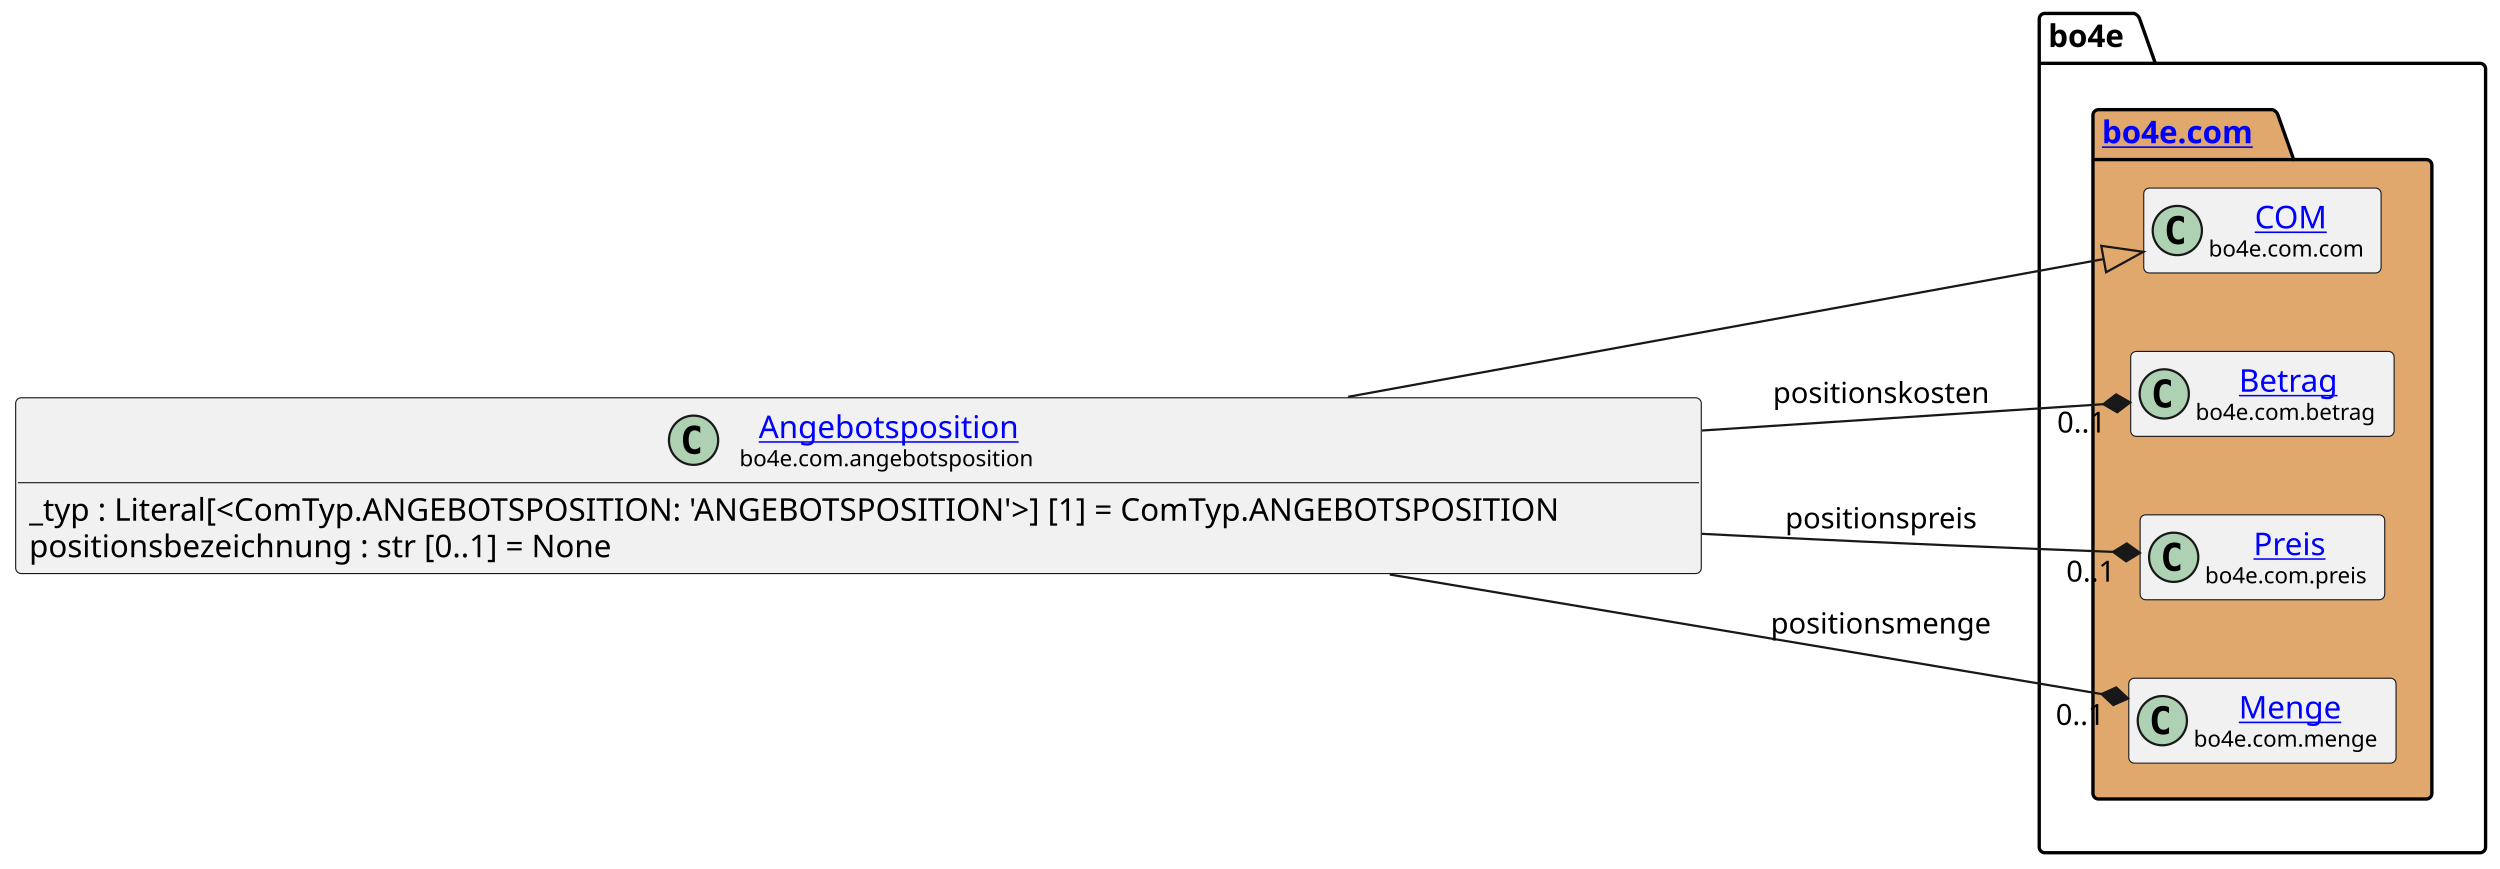
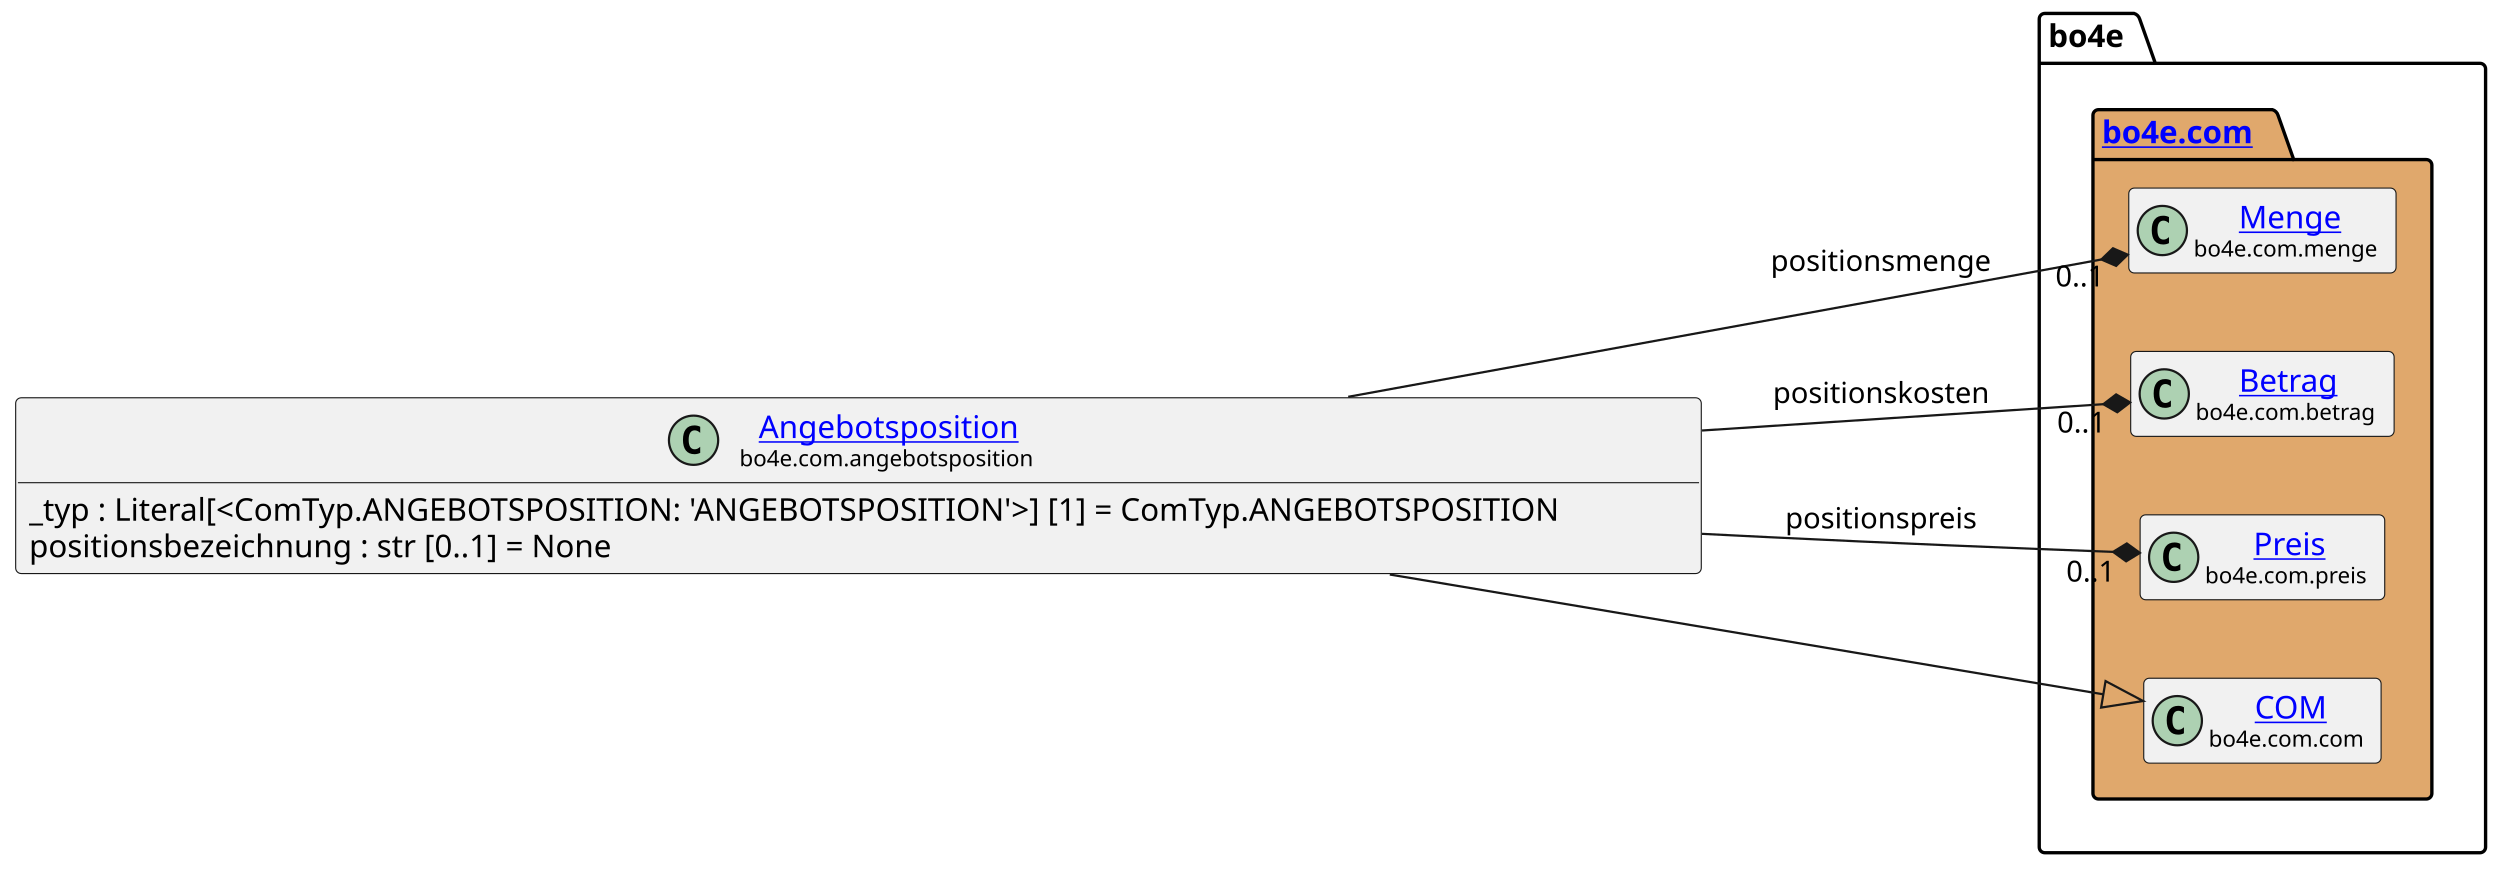
<svg xmlns="http://www.w3.org/2000/svg" xmlns:xlink="http://www.w3.org/1999/xlink" contentStyleType="text/css" data-diagram-type="CLASS" height="388px" preserveAspectRatio="none" style="width:1117px;height:388px;background:#FFFFFF;" version="1.1" viewBox="0 0 1117 388" width="1117px" zoomAndPan="magnify">
  <defs />
  <g>
    <g class="cluster" data-entity="bo4e" data-source-line="9" data-uid="ent0005" id="cluster_bo4e">
      <path d="M913.63,6 L953.506,6 A3.75,3.75 0 0 1 956.006,8.5 L963.006,28.297 L1108.06,28.297 A2.5,2.5 0 0 1 1110.56,30.797 L1110.56,378.5 A2.5,2.5 0 0 1 1108.06,381 L913.63,381 A2.5,2.5 0 0 1 911.13,378.5 L911.13,8.5 A2.5,2.5 0 0 1 913.63,6" fill="none" style="stroke:#000000;stroke-width:1.5;" />
      <line style="stroke:#000000;stroke-width:1.5;" x1="911.13" x2="963.006" y1="28.297" y2="28.297" />
      <text fill="#000000" font-family="sans-serif" font-size="14" font-weight="bold" lengthAdjust="spacing" textLength="38.876" x="915.13" y="20.995">bo4e</text>
    </g>
    <g class="cluster" data-entity="com" data-source-line="8" data-uid="ent0003" id="cluster_com">
      <path d="M937.63,49 L1015.329,49 A3.75,3.75 0 0 1 1017.829,51.5 L1024.829,71.297 L1084.06,71.297 A2.5,2.5 0 0 1 1086.56,73.797 L1086.56,354.5 A2.5,2.5 0 0 1 1084.06,357 L937.63,357 A2.5,2.5 0 0 1 935.13,354.5 L935.13,51.5 A2.5,2.5 0 0 1 937.63,49" fill="#E0A86C" style="stroke:#000000;stroke-width:1.5;" />
      <line style="stroke:#000000;stroke-width:1.5;" x1="935.13" x2="1024.829" y1="71.297" y2="71.297" />
      <a href="file:////home/runner/work/BO4E-python/BO4E-python/docs/../.tox/docs/tmp/html/api/bo4e.com.html" target="_top" title="file:////home/runner/work/BO4E-python/BO4E-python/docs/../.tox/docs/tmp/html/api/bo4e.com.html" xlink:actuate="onRequest" xlink:href="file:////home/runner/work/BO4E-python/BO4E-python/docs/../.tox/docs/tmp/html/api/bo4e.com.html" xlink:show="new" xlink:title="file:////home/runner/work/BO4E-python/BO4E-python/docs/../.tox/docs/tmp/html/api/bo4e.com.html" xlink:type="simple">
        <text fill="#0000FF" font-family="sans-serif" font-size="14" font-weight="bold" lengthAdjust="spacing" text-decoration="underline" textLength="76.699" x="939.13" y="63.995">bo4e.com</text>
      </a>
    </g>
-     <g class="entity" data-entity="COM" data-source-line="9" data-uid="ent0004" id="entity_COM">
-       <rect fill="#F1F1F1" height="37.938" rx="2.5" ry="2.5" style="stroke:#181818;stroke-width:0.5;" width="106.053" x="957.82" y="84.03" />
-       <ellipse cx="972.82" cy="102.999" fill="#ADD1B2" rx="11" ry="11" style="stroke:#181818;stroke-width:1;" />
-       <path d="M975.789,108.639 Q975.211,108.936 974.57,109.077 Q973.929,109.233 973.226,109.233 Q970.726,109.233 969.398,107.593 Q968.086,105.936 968.086,102.811 Q968.086,99.686 969.398,98.03 Q970.726,96.374 973.226,96.374 Q973.929,96.374 974.57,96.53 Q975.226,96.686 975.789,96.983 L975.789,99.702 Q975.164,99.124 974.57,98.858 Q973.976,98.577 973.351,98.577 Q972.008,98.577 971.32,99.655 Q970.633,100.718 970.633,102.811 Q970.633,104.905 971.32,105.983 Q972.008,107.046 973.351,107.046 Q973.976,107.046 974.57,106.78 Q975.164,106.499 975.789,105.921 L975.789,108.639 Z " fill="#000000" />
-       <a href="file:////home/runner/work/BO4E-python/BO4E-python/docs/../.tox/docs/tmp/html/api/bo4e.com.html#bo4e.com.com.COM" target="_top" title="file:////home/runner/work/BO4E-python/BO4E-python/docs/../.tox/docs/tmp/html/api/bo4e.com.html#bo4e.com.com.COM" xlink:actuate="onRequest" xlink:href="file:////home/runner/work/BO4E-python/BO4E-python/docs/../.tox/docs/tmp/html/api/bo4e.com.html#bo4e.com.com.COM" xlink:show="new" xlink:title="file:////home/runner/work/BO4E-python/BO4E-python/docs/../.tox/docs/tmp/html/api/bo4e.com.html#bo4e.com.com.COM" xlink:type="simple">
-         <text fill="#0000FF" font-family="sans-serif" font-size="14" lengthAdjust="spacing" text-decoration="underline" textLength="32.874" x="1007.409" y="102.025">COM</text>
+     <g class="entity" data-entity="Menge" data-source-line="9" data-uid="ent0004" id="entity_Menge">
+       <rect fill="#F1F1F1" height="37.938" rx="2.5" ry="2.5" style="stroke:#181818;stroke-width:0.5;" width="119.427" x="951.13" y="84.03" />
+       <ellipse cx="966.13" cy="102.999" fill="#ADD1B2" rx="11" ry="11" style="stroke:#181818;stroke-width:1;" />
+       <path d="M969.099,108.639 Q968.521,108.936 967.88,109.077 Q967.239,109.233 966.536,109.233 Q964.036,109.233 962.708,107.593 Q961.396,105.936 961.396,102.811 Q961.396,99.686 962.708,98.03 Q964.036,96.374 966.536,96.374 Q967.239,96.374 967.88,96.53 Q968.536,96.686 969.099,96.983 L969.099,99.702 Q968.474,99.124 967.88,98.858 Q967.286,98.577 966.661,98.577 Q965.317,98.577 964.63,99.655 Q963.942,100.718 963.942,102.811 Q963.942,104.905 964.63,105.983 Q965.317,107.046 966.661,107.046 Q967.286,107.046 967.88,106.78 Q968.474,106.499 969.099,105.921 L969.099,108.639 Z " fill="#000000" />
+       <a href="file:////home/runner/work/BO4E-python/BO4E-python/docs/../.tox/docs/tmp/html/api/bo4e.com.html#bo4e.com.menge.Menge" target="_top" title="file:////home/runner/work/BO4E-python/BO4E-python/docs/../.tox/docs/tmp/html/api/bo4e.com.html#bo4e.com.menge.Menge" xlink:actuate="onRequest" xlink:href="file:////home/runner/work/BO4E-python/BO4E-python/docs/../.tox/docs/tmp/html/api/bo4e.com.html#bo4e.com.menge.Menge" xlink:show="new" xlink:title="file:////home/runner/work/BO4E-python/BO4E-python/docs/../.tox/docs/tmp/html/api/bo4e.com.html#bo4e.com.menge.Menge" xlink:type="simple">
+         <text fill="#0000FF" font-family="sans-serif" font-size="14" lengthAdjust="spacing" text-decoration="underline" textLength="47.065" x="1000.311" y="102.025">Menge</text>
      </a>
-       <text fill="#000000" font-family="sans-serif" font-size="10" lengthAdjust="spacing" textLength="74.053" x="986.82" y="114.609">bo4e.com.com</text>
+       <text fill="#000000" font-family="sans-serif" font-size="10" lengthAdjust="spacing" textLength="87.427" x="980.13" y="114.609">bo4e.com.menge</text>
    </g>
    <g class="entity" data-entity="Betrag" data-source-line="10" data-uid="ent0006" id="entity_Betrag">
      <rect fill="#F1F1F1" height="37.938" rx="2.5" ry="2.5" style="stroke:#181818;stroke-width:0.5;" width="117.703" x="951.99" y="157.03" />
      <ellipse cx="966.99" cy="175.999" fill="#ADD1B2" rx="11" ry="11" style="stroke:#181818;stroke-width:1;" />
      <path d="M969.959,181.639 Q969.381,181.936 968.74,182.077 Q968.099,182.233 967.396,182.233 Q964.896,182.233 963.568,180.593 Q962.256,178.936 962.256,175.811 Q962.256,172.686 963.568,171.03 Q964.896,169.374 967.396,169.374 Q968.099,169.374 968.74,169.53 Q969.396,169.686 969.959,169.983 L969.959,172.702 Q969.334,172.124 968.74,171.858 Q968.146,171.577 967.521,171.577 Q966.178,171.577 965.49,172.655 Q964.803,173.718 964.803,175.811 Q964.803,177.905 965.49,178.983 Q966.178,180.046 967.521,180.046 Q968.146,180.046 968.74,179.78 Q969.334,179.499 969.959,178.921 L969.959,181.639 Z " fill="#000000" />
      <a href="file:////home/runner/work/BO4E-python/BO4E-python/docs/../.tox/docs/tmp/html/api/bo4e.com.html#bo4e.com.betrag.Betrag" target="_top" title="file:////home/runner/work/BO4E-python/BO4E-python/docs/../.tox/docs/tmp/html/api/bo4e.com.html#bo4e.com.betrag.Betrag" xlink:actuate="onRequest" xlink:href="file:////home/runner/work/BO4E-python/BO4E-python/docs/../.tox/docs/tmp/html/api/bo4e.com.html#bo4e.com.betrag.Betrag" xlink:show="new" xlink:title="file:////home/runner/work/BO4E-python/BO4E-python/docs/../.tox/docs/tmp/html/api/bo4e.com.html#bo4e.com.betrag.Betrag" xlink:type="simple">
        <text fill="#0000FF" font-family="sans-serif" font-size="14" lengthAdjust="spacing" text-decoration="underline" textLength="46.929" x="1000.377" y="175.025">Betrag</text>
      </a>
      <text fill="#000000" font-family="sans-serif" font-size="10" lengthAdjust="spacing" textLength="85.703" x="980.99" y="187.609">bo4e.com.betrag</text>
    </g>
    <g class="entity" data-entity="Preis" data-source-line="11" data-uid="ent0007" id="entity_Preis">
      <rect fill="#F1F1F1" height="37.938" rx="2.5" ry="2.5" style="stroke:#181818;stroke-width:0.5;" width="109.295" x="956.2" y="230.03" />
      <ellipse cx="971.2" cy="248.999" fill="#ADD1B2" rx="11" ry="11" style="stroke:#181818;stroke-width:1;" />
      <path d="M974.169,254.639 Q973.591,254.936 972.95,255.077 Q972.309,255.233 971.606,255.233 Q969.106,255.233 967.778,253.593 Q966.466,251.936 966.466,248.811 Q966.466,245.686 967.778,244.03 Q969.106,242.374 971.606,242.374 Q972.309,242.374 972.95,242.53 Q973.606,242.686 974.169,242.983 L974.169,245.702 Q973.544,245.124 972.95,244.858 Q972.356,244.577 971.731,244.577 Q970.388,244.577 969.7,245.655 Q969.013,246.718 969.013,248.811 Q969.013,250.905 969.7,251.983 Q970.388,253.046 971.731,253.046 Q972.356,253.046 972.95,252.78 Q973.544,252.499 974.169,251.921 L974.169,254.639 Z " fill="#000000" />
      <a href="file:////home/runner/work/BO4E-python/BO4E-python/docs/../.tox/docs/tmp/html/api/bo4e.com.html#bo4e.com.preis.Preis" target="_top" title="file:////home/runner/work/BO4E-python/BO4E-python/docs/../.tox/docs/tmp/html/api/bo4e.com.html#bo4e.com.preis.Preis" xlink:actuate="onRequest" xlink:href="file:////home/runner/work/BO4E-python/BO4E-python/docs/../.tox/docs/tmp/html/api/bo4e.com.html#bo4e.com.preis.Preis" xlink:show="new" xlink:title="file:////home/runner/work/BO4E-python/BO4E-python/docs/../.tox/docs/tmp/html/api/bo4e.com.html#bo4e.com.preis.Preis" xlink:type="simple">
        <text fill="#0000FF" font-family="sans-serif" font-size="14" lengthAdjust="spacing" text-decoration="underline" textLength="33.995" x="1006.85" y="248.025">Preis</text>
      </a>
      <text fill="#000000" font-family="sans-serif" font-size="10" lengthAdjust="spacing" textLength="77.295" x="985.2" y="260.609">bo4e.com.preis</text>
    </g>
-     <g class="entity" data-entity="Menge" data-source-line="12" data-uid="ent0008" id="entity_Menge">
-       <rect fill="#F1F1F1" height="37.938" rx="2.5" ry="2.5" style="stroke:#181818;stroke-width:0.5;" width="119.427" x="951.13" y="303.03" />
-       <ellipse cx="966.13" cy="321.999" fill="#ADD1B2" rx="11" ry="11" style="stroke:#181818;stroke-width:1;" />
-       <path d="M969.099,327.639 Q968.521,327.936 967.88,328.077 Q967.239,328.233 966.536,328.233 Q964.036,328.233 962.708,326.592 Q961.396,324.936 961.396,321.811 Q961.396,318.686 962.708,317.03 Q964.036,315.374 966.536,315.374 Q967.239,315.374 967.88,315.53 Q968.536,315.686 969.099,315.983 L969.099,318.702 Q968.474,318.124 967.88,317.858 Q967.286,317.577 966.661,317.577 Q965.317,317.577 964.63,318.655 Q963.942,319.717 963.942,321.811 Q963.942,323.905 964.63,324.983 Q965.317,326.046 966.661,326.046 Q967.286,326.046 967.88,325.78 Q968.474,325.499 969.099,324.921 L969.099,327.639 Z " fill="#000000" />
-       <a href="file:////home/runner/work/BO4E-python/BO4E-python/docs/../.tox/docs/tmp/html/api/bo4e.com.html#bo4e.com.menge.Menge" target="_top" title="file:////home/runner/work/BO4E-python/BO4E-python/docs/../.tox/docs/tmp/html/api/bo4e.com.html#bo4e.com.menge.Menge" xlink:actuate="onRequest" xlink:href="file:////home/runner/work/BO4E-python/BO4E-python/docs/../.tox/docs/tmp/html/api/bo4e.com.html#bo4e.com.menge.Menge" xlink:show="new" xlink:title="file:////home/runner/work/BO4E-python/BO4E-python/docs/../.tox/docs/tmp/html/api/bo4e.com.html#bo4e.com.menge.Menge" xlink:type="simple">
-         <text fill="#0000FF" font-family="sans-serif" font-size="14" lengthAdjust="spacing" text-decoration="underline" textLength="47.065" x="1000.311" y="321.025">Menge</text>
+     <g class="entity" data-entity="COM" data-source-line="12" data-uid="ent0008" id="entity_COM">
+       <rect fill="#F1F1F1" height="37.938" rx="2.5" ry="2.5" style="stroke:#181818;stroke-width:0.5;" width="106.053" x="957.82" y="303.03" />
+       <ellipse cx="972.82" cy="321.999" fill="#ADD1B2" rx="11" ry="11" style="stroke:#181818;stroke-width:1;" />
+       <path d="M975.789,327.639 Q975.211,327.936 974.57,328.077 Q973.929,328.233 973.226,328.233 Q970.726,328.233 969.398,326.592 Q968.086,324.936 968.086,321.811 Q968.086,318.686 969.398,317.03 Q970.726,315.374 973.226,315.374 Q973.929,315.374 974.57,315.53 Q975.226,315.686 975.789,315.983 L975.789,318.702 Q975.164,318.124 974.57,317.858 Q973.976,317.577 973.351,317.577 Q972.008,317.577 971.32,318.655 Q970.633,319.717 970.633,321.811 Q970.633,323.905 971.32,324.983 Q972.008,326.046 973.351,326.046 Q973.976,326.046 974.57,325.78 Q975.164,325.499 975.789,324.921 L975.789,327.639 Z " fill="#000000" />
+       <a href="file:////home/runner/work/BO4E-python/BO4E-python/docs/../.tox/docs/tmp/html/api/bo4e.com.html#bo4e.com.com.COM" target="_top" title="file:////home/runner/work/BO4E-python/BO4E-python/docs/../.tox/docs/tmp/html/api/bo4e.com.html#bo4e.com.com.COM" xlink:actuate="onRequest" xlink:href="file:////home/runner/work/BO4E-python/BO4E-python/docs/../.tox/docs/tmp/html/api/bo4e.com.html#bo4e.com.com.COM" xlink:show="new" xlink:title="file:////home/runner/work/BO4E-python/BO4E-python/docs/../.tox/docs/tmp/html/api/bo4e.com.html#bo4e.com.com.COM" xlink:type="simple">
+         <text fill="#0000FF" font-family="sans-serif" font-size="14" lengthAdjust="spacing" text-decoration="underline" textLength="32.874" x="1007.409" y="321.025">COM</text>
      </a>
-       <text fill="#000000" font-family="sans-serif" font-size="10" lengthAdjust="spacing" textLength="87.427" x="980.13" y="333.609">bo4e.com.menge</text>
+       <text fill="#000000" font-family="sans-serif" font-size="10" lengthAdjust="spacing" textLength="74.053" x="986.82" y="333.609">bo4e.com.com</text>
    </g>
    <g class="entity" data-entity="Angebotsposition" data-source-line="3" data-uid="ent0002" id="entity_Angebotsposition">
      <rect fill="#F1F1F1" height="78.531" rx="2.5" ry="2.5" style="stroke:#181818;stroke-width:0.5;" width="753.132" x="7" y="177.73" />
      <ellipse cx="309.882" cy="196.699" fill="#ADD1B2" rx="11" ry="11" style="stroke:#181818;stroke-width:1;" />
      <path d="M312.851,202.339 Q312.273,202.636 311.632,202.777 Q310.992,202.933 310.289,202.933 Q307.789,202.933 306.46,201.292 Q305.148,199.636 305.148,196.511 Q305.148,193.386 306.46,191.73 Q307.789,190.074 310.289,190.074 Q310.992,190.074 311.632,190.23 Q312.289,190.386 312.851,190.683 L312.851,193.402 Q312.226,192.824 311.632,192.558 Q311.039,192.277 310.414,192.277 Q309.07,192.277 308.382,193.355 Q307.695,194.417 307.695,196.511 Q307.695,198.605 308.382,199.683 Q309.07,200.746 310.414,200.746 Q311.039,200.746 311.632,200.48 Q312.226,200.199 312.851,199.621 L312.851,202.339 Z " fill="#000000" />
      <a href="file:////home/runner/work/BO4E-python/BO4E-python/docs/../.tox/docs/tmp/html/api/bo4e.com.html#bo4e.com.angebotsposition.Angebotsposition" target="_top" title="file:////home/runner/work/BO4E-python/BO4E-python/docs/../.tox/docs/tmp/html/api/bo4e.com.html#bo4e.com.angebotsposition.Angebotsposition" xlink:actuate="onRequest" xlink:href="file:////home/runner/work/BO4E-python/BO4E-python/docs/../.tox/docs/tmp/html/api/bo4e.com.html#bo4e.com.angebotsposition.Angebotsposition" xlink:show="new" xlink:title="file:////home/runner/work/BO4E-python/BO4E-python/docs/../.tox/docs/tmp/html/api/bo4e.com.html#bo4e.com.angebotsposition.Angebotsposition" xlink:type="simple">
        <text fill="#0000FF" font-family="sans-serif" font-size="14" lengthAdjust="spacing" text-decoration="underline" textLength="121.639" x="338.997" y="195.725">Angebotsposition</text>
      </a>
      <text fill="#000000" font-family="sans-serif" font-size="10" lengthAdjust="spacing" textLength="138.867" x="330.382" y="208.309">bo4e.com.angebotsposition</text>
      <line style="stroke:#181818;stroke-width:0.5;" x1="8" x2="759.132" y1="215.667" y2="215.667" />
      <text fill="#000000" font-family="sans-serif" font-size="14" lengthAdjust="spacing" textLength="741.132" x="13" y="232.663">_typ : Literal[&lt;ComTyp.ANGEBOTSPOSITION: 'ANGEBOTSPOSITION'&gt;] [1] = ComTyp.ANGEBOTSPOSITION</text>
      <text fill="#000000" font-family="sans-serif" font-size="14" lengthAdjust="spacing" textLength="283.575" x="13" y="248.959">positionsbezeichnung : str [0..1] = None</text>
    </g>
    <g class="link" data-entity-1="Angebotsposition" data-entity-2="COM" data-source-line="15" data-uid="lnk9" id="link_Angebotsposition_COM">
-       <path codeLine="15" d="M602.38,177.29 C729.62,154.09 862.282,129.897 939.922,115.747" fill="none" id="Angebotsposition-to-COM" style="stroke:#181818;stroke-width:1;" />
-       <polygon fill="none" points="957.63,112.52,938.846,109.845,940.997,121.65,957.63,112.52" style="stroke:#181818;stroke-width:1;" />
+       <path codeLine="15" d="M620.96,256.7 C743.9,277.34 865.848,297.82 939.768,310.23" fill="none" id="Angebotsposition-to-COM" style="stroke:#181818;stroke-width:1;" />
+       <polygon fill="none" points="957.52,313.21,940.762,304.313,938.775,316.147,957.52,313.21" style="stroke:#181818;stroke-width:1;" />
    </g>
    <g class="link" data-entity-1="Angebotsposition" data-entity-2="Preis" data-source-line="16" data-uid="lnk10" id="link_Angebotsposition_Preis">
      <path codeLine="16" d="M760.46,238.52 C770.45,239.03 780.36,239.52 790.13,240 C846.76,242.77 899.629,244.897 944.119,246.577" fill="none" id="Angebotsposition-to-Preis" style="stroke:#181818;stroke-width:1;" />
      <polygon fill="#181818" points="956.11,247.03,950.265,242.806,944.119,246.577,949.963,250.801,956.11,247.03" style="stroke:#181818;stroke-width:1;" />
      <text fill="#000000" font-family="sans-serif" font-size="13" lengthAdjust="spacing" textLength="90.245" x="797.63" y="236.067">positionspreis</text>
      <text fill="#000000" font-family="sans-serif" font-size="13" lengthAdjust="spacing" textLength="24.807" x="923.196" y="259.849">0..1</text>
    </g>
    <g class="link" data-entity-1="Angebotsposition" data-entity-2="Menge" data-source-line="17" data-uid="lnk11" id="link_Angebotsposition_Menge">
-       <path codeLine="17" d="M620.96,256.7 C740.27,276.73 863.525,297.434 938.966,310.094" fill="none" id="Angebotsposition-to-Menge" style="stroke:#181818;stroke-width:1;" />
-       <polygon fill="#181818" points="950.8,312.08,945.545,307.142,938.966,310.094,944.221,315.032,950.8,312.08" style="stroke:#181818;stroke-width:1;" />
-       <text fill="#000000" font-family="sans-serif" font-size="13" lengthAdjust="spacing" textLength="103.416" x="791.13" y="283.067">positionsmenge</text>
-       <text fill="#000000" font-family="sans-serif" font-size="13" lengthAdjust="spacing" textLength="24.807" x="918.517" y="323.875">0..1</text>
+       <path codeLine="17" d="M602.38,177.29 C725.91,154.77 859.465,130.423 938.865,115.943" fill="none" id="Angebotsposition-to-Menge" style="stroke:#181818;stroke-width:1;" />
+       <polygon fill="#181818" points="950.67,113.79,944.05,110.931,938.865,115.943,945.485,118.802,950.67,113.79" style="stroke:#181818;stroke-width:1;" />
+       <text fill="#000000" font-family="sans-serif" font-size="13" lengthAdjust="spacing" textLength="103.416" x="791.13" y="121.067">positionsmenge</text>
+       <text fill="#000000" font-family="sans-serif" font-size="13" lengthAdjust="spacing" textLength="24.807" x="918.372" y="127.98">0..1</text>
    </g>
    <g class="link" data-entity-1="Angebotsposition" data-entity-2="Betrag" data-source-line="18" data-uid="lnk12" id="link_Angebotsposition_Betrag">
      <path codeLine="18" d="M760.47,192.35 C835.32,187.44 893.156,183.656 939.756,180.596" fill="none" id="Angebotsposition-to-Betrag" style="stroke:#181818;stroke-width:1;" />
      <polygon fill="#181818" points="951.73,179.81,945.481,176.212,939.756,180.596,946.005,184.195,951.73,179.81" style="stroke:#181818;stroke-width:1;" />
      <text fill="#000000" font-family="sans-serif" font-size="13" lengthAdjust="spacing" textLength="101.855" x="792.13" y="180.067">positionskosten</text>
      <text fill="#000000" font-family="sans-serif" font-size="13" lengthAdjust="spacing" textLength="24.807" x="919.112" y="193.263">0..1</text>
    </g>
  </g>
</svg>
